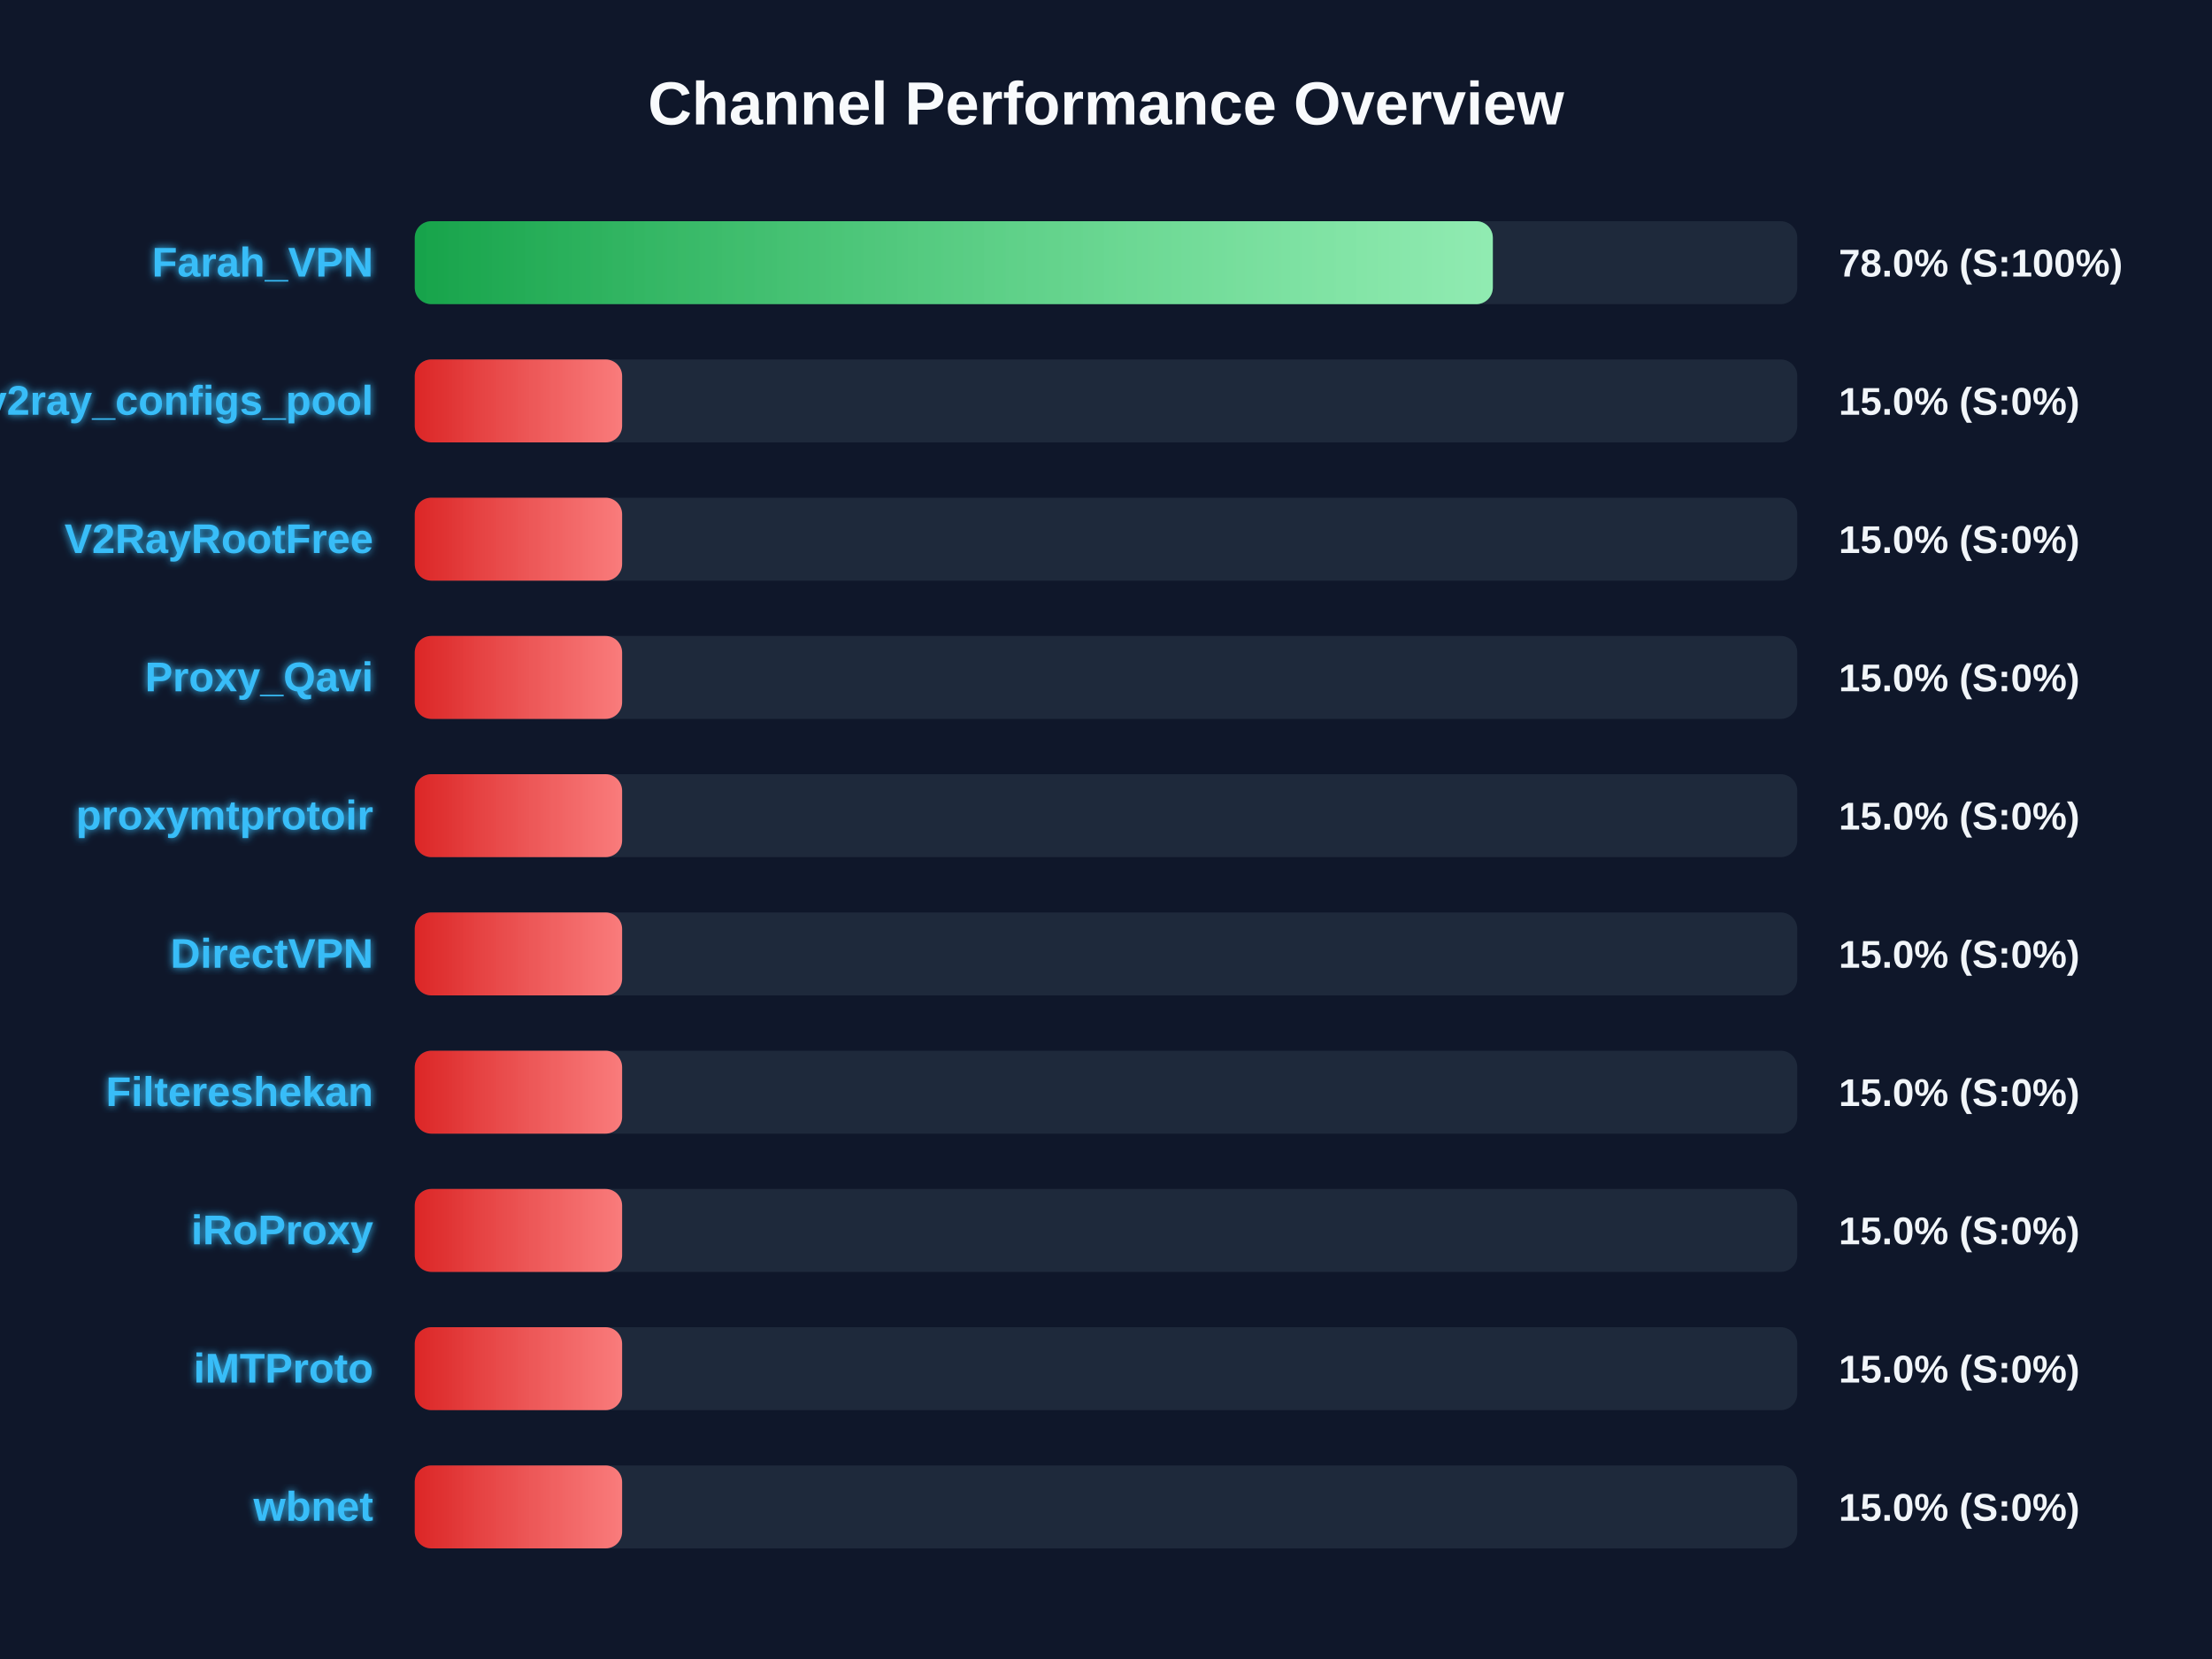
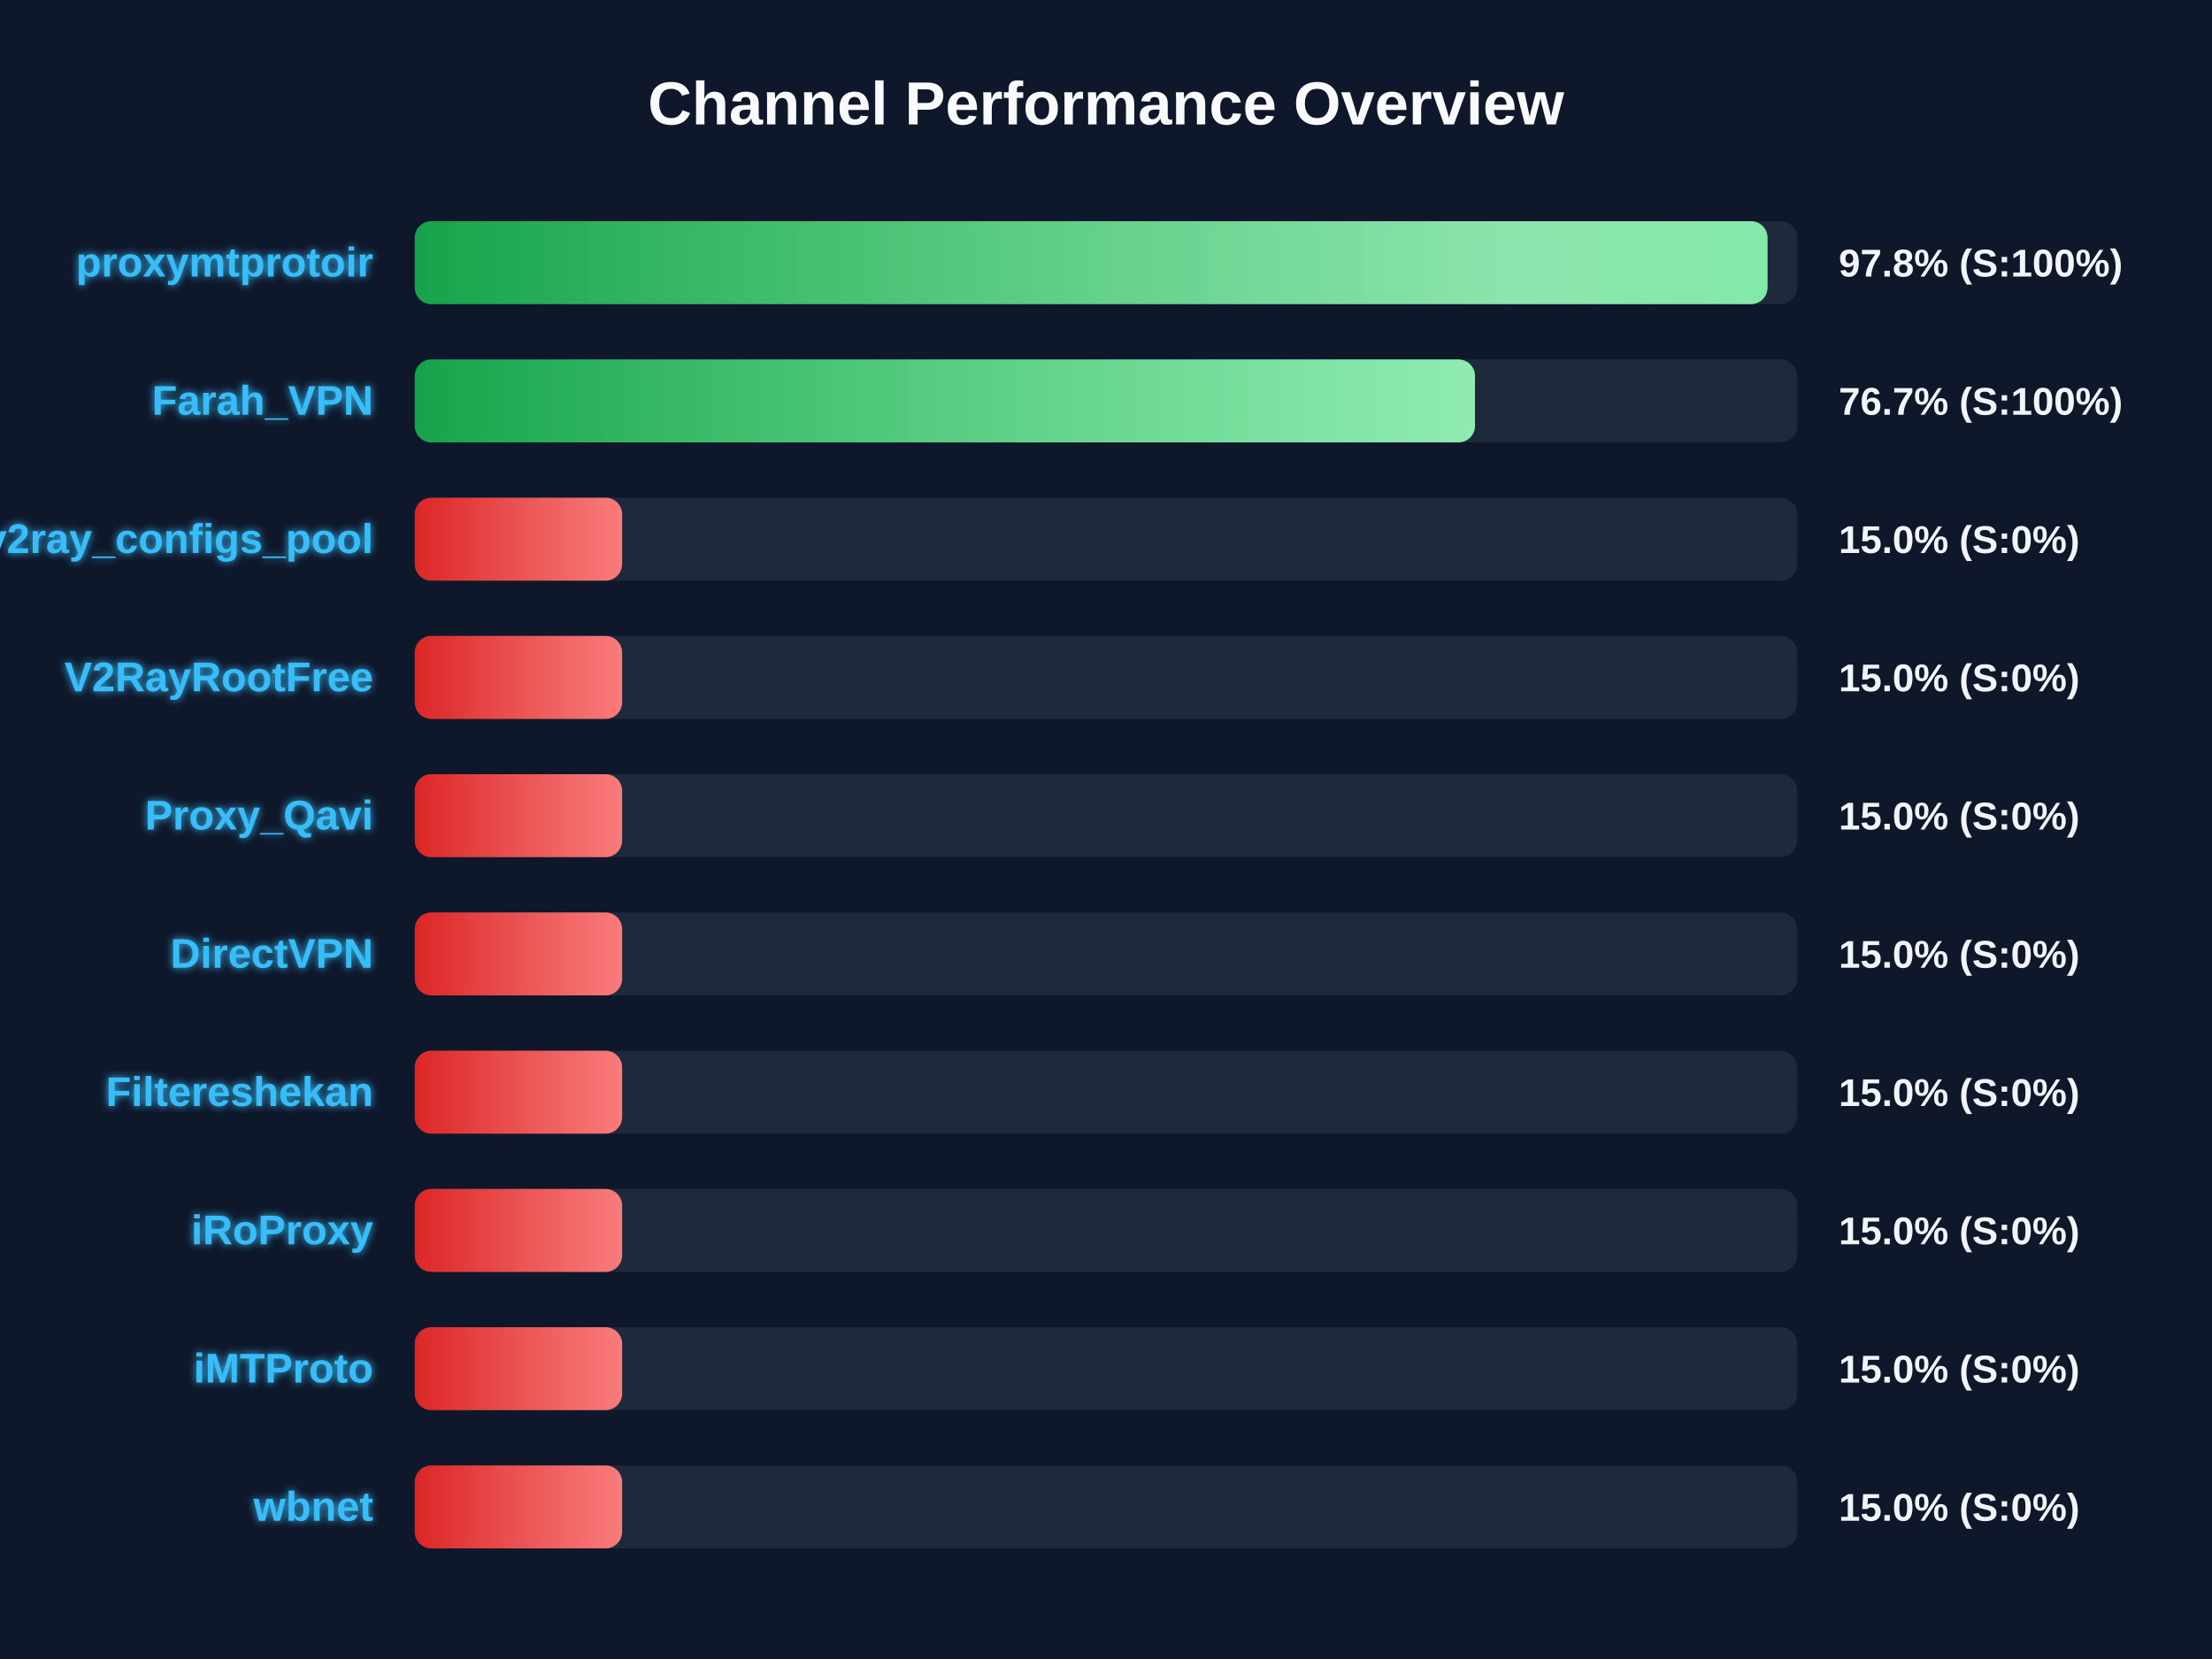
<svg xmlns="http://www.w3.org/2000/svg" width="800" height="600" version="1.1">
  <defs>
    <linearGradient id="grad-green" x1="0%" y1="0%" x2="100%" y2="0%">
      <stop offset="0%" stop-color="#16a34a" />
      <stop offset="100%" stop-color="#4ade80" />
    </linearGradient>
    <linearGradient id="grad-yellow" x1="0%" y1="0%" x2="100%" y2="0%">
      <stop offset="0%" stop-color="#ca8a04" />
      <stop offset="100%" stop-color="#fde047" />
    </linearGradient>
    <linearGradient id="grad-red" x1="0%" y1="0%" x2="100%" y2="0%">
      <stop offset="0%" stop-color="#dc2626" />
      <stop offset="100%" stop-color="#f87171" />
    </linearGradient>
    <linearGradient id="shimmer" x1="0%" y1="0%" x2="100%" y2="0%">
      <stop offset="0%" stop-color="rgba(255,255,255,0)" />
      <stop offset="50%" stop-color="rgba(255,255,255,0.4)" />
      <stop offset="100%" stop-color="rgba(255,255,255,0)" />
    </linearGradient>
    <filter id="glow" x="-20%" y="-20%" width="140%" height="140%">
      <feGaussianBlur stdDeviation="1.5" result="blur" />
      <feComposite in="SourceGraphic" in2="blur" operator="over" />
    </filter>
  </defs>
  <style>
        .bg-rect { fill: #0f172a; }
        .title { font: bold 22px 'Segoe UI', Arial, sans-serif; fill: #f8fafc; }
        .row { font: bold 15px 'Segoe UI', Arial, sans-serif; fill: #38bdf8; filter: url(#glow); }
        .score { font: bold 14px 'Segoe UI', Arial, sans-serif; fill: #f1f5f9; }
        @keyframes shimmer-anim {
            0% { transform: translateX(-100%); }
            100% { transform: translateX(200%); }
        }
        .shimmer-rect {
            animation: shimmer-anim 2.5s infinite linear;
        }
    </style>
  <rect width="100%" height="100%" class="bg-rect" />
  <text x="400" y="45" text-anchor="middle" class="title">Channel Performance Overview</text>
  <rect x="150" y="80" width="500" height="30" fill="#1e293b" rx="6" />
  <clipPath id="clip-0">
-     <rect x="150" y="80" width="389.9" height="30" rx="6" />
+     <rect x="150" y="80" width="489.25" height="30" rx="6" />
  </clipPath>
-   <rect x="150" y="80" width="389.9" height="30" fill="url(#grad-green)" rx="6" />
+   <rect x="150" y="80" width="489.25" height="30" fill="url(#grad-green)" rx="6" />
  <g clip-path="url(#clip-0)">
    <rect x="150" y="80" width="100%" height="30" fill="url(#shimmer)" class="shimmer-rect" />
  </g>
-   <text x="135" y="100" text-anchor="end" class="row">Farah_VPN</text>
-   <text x="665" y="100" text-anchor="start" class="score">78.0% (S:100%)</text>
+   <text x="135" y="100" text-anchor="end" class="row">proxymtprotoir</text>
+   <text x="665" y="100" text-anchor="start" class="score">97.8% (S:100%)</text>
  <rect x="150" y="130" width="500" height="30" fill="#1e293b" rx="6" />
  <clipPath id="clip-1">
-     <rect x="150" y="130" width="75.0" height="30" rx="6" />
+     <rect x="150" y="130" width="383.45" height="30" rx="6" />
  </clipPath>
-   <rect x="150" y="130" width="75.0" height="30" fill="url(#grad-red)" rx="6" />
+   <rect x="150" y="130" width="383.45" height="30" fill="url(#grad-green)" rx="6" />
  <g clip-path="url(#clip-1)">
    <rect x="150" y="130" width="100%" height="30" fill="url(#shimmer)" class="shimmer-rect" />
  </g>
-   <text x="135" y="150" text-anchor="end" class="row">v2ray_configs_pool</text>
-   <text x="665" y="150" text-anchor="start" class="score">15.0% (S:0%)</text>
+   <text x="135" y="150" text-anchor="end" class="row">Farah_VPN</text>
+   <text x="665" y="150" text-anchor="start" class="score">76.7% (S:100%)</text>
  <rect x="150" y="180" width="500" height="30" fill="#1e293b" rx="6" />
  <clipPath id="clip-2">
    <rect x="150" y="180" width="75.0" height="30" rx="6" />
  </clipPath>
  <rect x="150" y="180" width="75.0" height="30" fill="url(#grad-red)" rx="6" />
  <g clip-path="url(#clip-2)">
    <rect x="150" y="180" width="100%" height="30" fill="url(#shimmer)" class="shimmer-rect" />
  </g>
-   <text x="135" y="200" text-anchor="end" class="row">V2RayRootFree</text>
+   <text x="135" y="200" text-anchor="end" class="row">v2ray_configs_pool</text>
  <text x="665" y="200" text-anchor="start" class="score">15.0% (S:0%)</text>
  <rect x="150" y="230" width="500" height="30" fill="#1e293b" rx="6" />
  <clipPath id="clip-3">
    <rect x="150" y="230" width="75.0" height="30" rx="6" />
  </clipPath>
  <rect x="150" y="230" width="75.0" height="30" fill="url(#grad-red)" rx="6" />
  <g clip-path="url(#clip-3)">
    <rect x="150" y="230" width="100%" height="30" fill="url(#shimmer)" class="shimmer-rect" />
  </g>
-   <text x="135" y="250" text-anchor="end" class="row">Proxy_Qavi</text>
+   <text x="135" y="250" text-anchor="end" class="row">V2RayRootFree</text>
  <text x="665" y="250" text-anchor="start" class="score">15.0% (S:0%)</text>
  <rect x="150" y="280" width="500" height="30" fill="#1e293b" rx="6" />
  <clipPath id="clip-4">
    <rect x="150" y="280" width="75.0" height="30" rx="6" />
  </clipPath>
  <rect x="150" y="280" width="75.0" height="30" fill="url(#grad-red)" rx="6" />
  <g clip-path="url(#clip-4)">
    <rect x="150" y="280" width="100%" height="30" fill="url(#shimmer)" class="shimmer-rect" />
  </g>
-   <text x="135" y="300" text-anchor="end" class="row">proxymtprotoir</text>
+   <text x="135" y="300" text-anchor="end" class="row">Proxy_Qavi</text>
  <text x="665" y="300" text-anchor="start" class="score">15.0% (S:0%)</text>
  <rect x="150" y="330" width="500" height="30" fill="#1e293b" rx="6" />
  <clipPath id="clip-5">
    <rect x="150" y="330" width="75.0" height="30" rx="6" />
  </clipPath>
  <rect x="150" y="330" width="75.0" height="30" fill="url(#grad-red)" rx="6" />
  <g clip-path="url(#clip-5)">
    <rect x="150" y="330" width="100%" height="30" fill="url(#shimmer)" class="shimmer-rect" />
  </g>
  <text x="135" y="350" text-anchor="end" class="row">DirectVPN</text>
  <text x="665" y="350" text-anchor="start" class="score">15.0% (S:0%)</text>
  <rect x="150" y="380" width="500" height="30" fill="#1e293b" rx="6" />
  <clipPath id="clip-6">
    <rect x="150" y="380" width="75.0" height="30" rx="6" />
  </clipPath>
  <rect x="150" y="380" width="75.0" height="30" fill="url(#grad-red)" rx="6" />
  <g clip-path="url(#clip-6)">
    <rect x="150" y="380" width="100%" height="30" fill="url(#shimmer)" class="shimmer-rect" />
  </g>
  <text x="135" y="400" text-anchor="end" class="row">Filtereshekan</text>
  <text x="665" y="400" text-anchor="start" class="score">15.0% (S:0%)</text>
  <rect x="150" y="430" width="500" height="30" fill="#1e293b" rx="6" />
  <clipPath id="clip-7">
    <rect x="150" y="430" width="75.0" height="30" rx="6" />
  </clipPath>
  <rect x="150" y="430" width="75.0" height="30" fill="url(#grad-red)" rx="6" />
  <g clip-path="url(#clip-7)">
    <rect x="150" y="430" width="100%" height="30" fill="url(#shimmer)" class="shimmer-rect" />
  </g>
  <text x="135" y="450" text-anchor="end" class="row">iRoProxy</text>
  <text x="665" y="450" text-anchor="start" class="score">15.0% (S:0%)</text>
  <rect x="150" y="480" width="500" height="30" fill="#1e293b" rx="6" />
  <clipPath id="clip-8">
    <rect x="150" y="480" width="75.0" height="30" rx="6" />
  </clipPath>
  <rect x="150" y="480" width="75.0" height="30" fill="url(#grad-red)" rx="6" />
  <g clip-path="url(#clip-8)">
    <rect x="150" y="480" width="100%" height="30" fill="url(#shimmer)" class="shimmer-rect" />
  </g>
  <text x="135" y="500" text-anchor="end" class="row">iMTProto</text>
  <text x="665" y="500" text-anchor="start" class="score">15.0% (S:0%)</text>
  <rect x="150" y="530" width="500" height="30" fill="#1e293b" rx="6" />
  <clipPath id="clip-9">
    <rect x="150" y="530" width="75.0" height="30" rx="6" />
  </clipPath>
  <rect x="150" y="530" width="75.0" height="30" fill="url(#grad-red)" rx="6" />
  <g clip-path="url(#clip-9)">
    <rect x="150" y="530" width="100%" height="30" fill="url(#shimmer)" class="shimmer-rect" />
  </g>
  <text x="135" y="550" text-anchor="end" class="row">wbnet</text>
  <text x="665" y="550" text-anchor="start" class="score">15.0% (S:0%)</text>
</svg>
